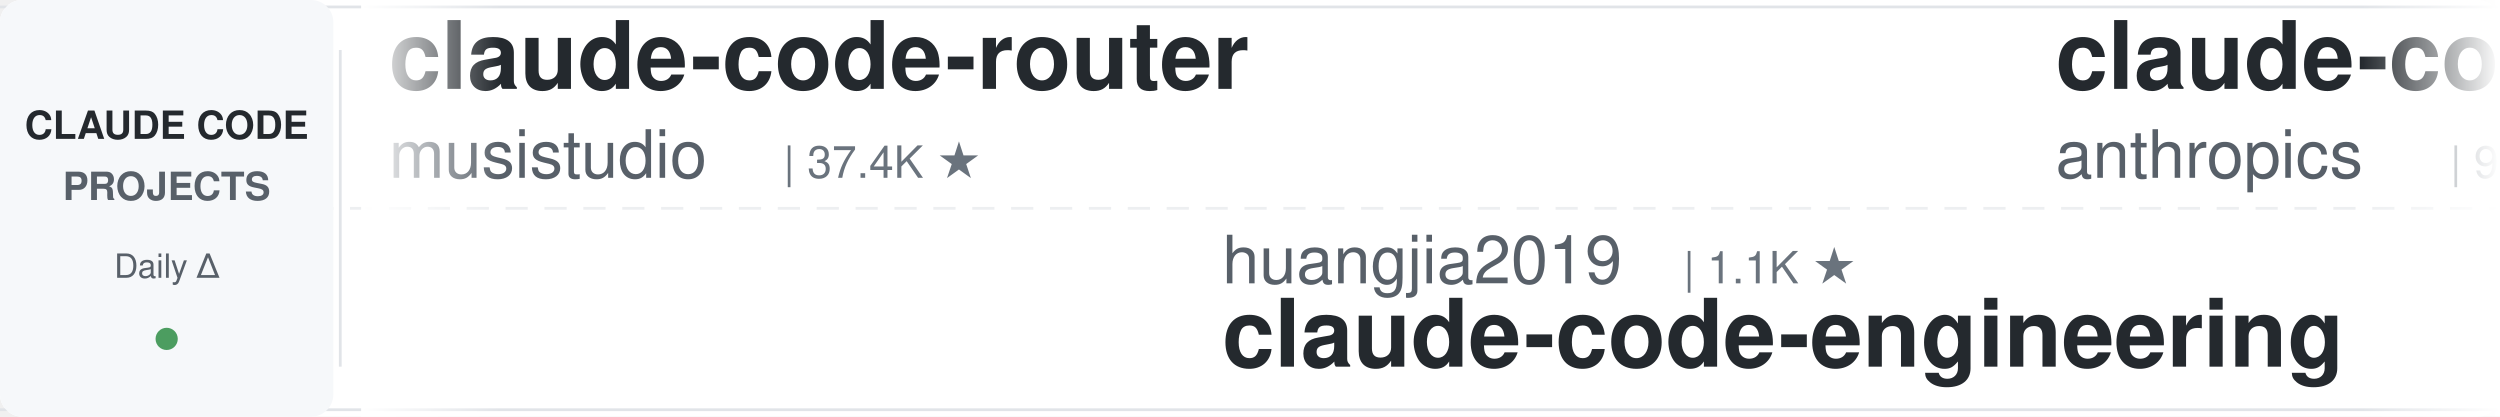
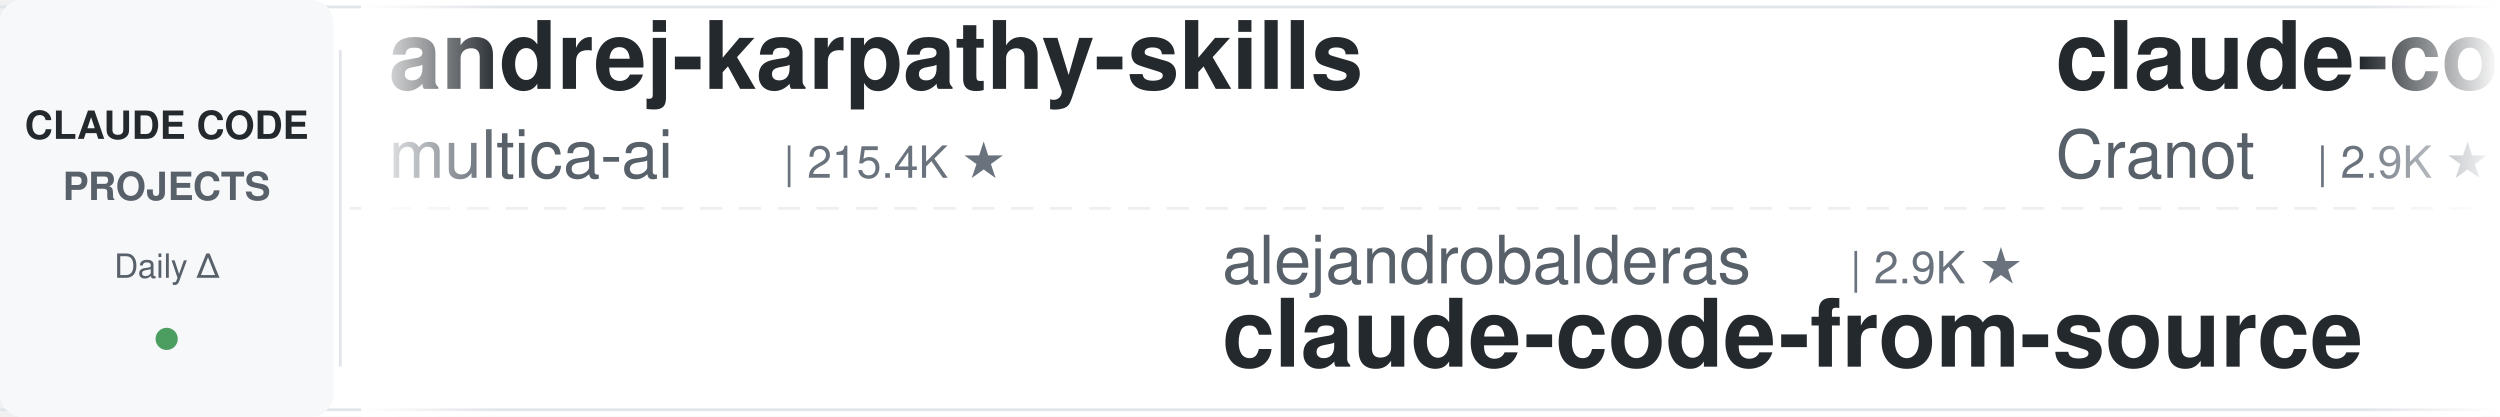
<svg xmlns="http://www.w3.org/2000/svg" width="900" height="150">
  <defs>
    <linearGradient id="leftFade" x1="0%" y1="0%" x2="100%" y2="0%">
      <stop offset="0%" style="stop-color:#ffffff;stop-opacity:1" />
      <stop offset="100%" style="stop-color:#ffffff;stop-opacity:0" />
    </linearGradient>
    <linearGradient id="rightFade" x1="0%" y1="0%" x2="100%" y2="0%">
      <stop offset="0%" style="stop-color:#ffffff;stop-opacity:0" />
      <stop offset="100%" style="stop-color:#ffffff;stop-opacity:1" />
    </linearGradient>
  </defs>
  <rect width="900" height="150" fill="#ffffff" rx="8" />
  <rect x="0" y="2" width="900" height="1" fill="#e1e4e8" />
  <rect x="0" y="147" width="900" height="1" fill="#e1e4e8" />
  <line x1="0" y1="75" x2="900" y2="75" stroke="#e1e4e8" stroke-width="1" stroke-dasharray="8 6" opacity="0.6" />
  <rect x="0" y="0" width="120" height="150" fill="#f6f8fa" rx="8" />
  <text x="60" y="50" font-family="-apple-system, BlinkMacSystemFont, 'Segoe UI', Helvetica, Arial, sans-serif" font-size="14" font-weight="600" fill="#24292e" text-anchor="middle">CLAUDE CODE</text>
  <text x="60" y="72" font-family="-apple-system, BlinkMacSystemFont, 'Segoe UI', Helvetica, Arial, sans-serif" font-size="14" font-weight="600" fill="#586069" text-anchor="middle">PROJECTS</text>
  <text x="60" y="100" font-family="-apple-system, BlinkMacSystemFont, 'Segoe UI', Helvetica, Arial, sans-serif" font-size="12" font-weight="500" fill="#586069" text-anchor="middle">Daily Δ</text>
  <circle cx="60" cy="122" r="4" fill="#22863a" opacity="0.8" />
  <rect x="122" y="18" width="1" height="114" fill="#e1e4e8" />
  <clipPath id="tickerClip">
    <rect x="130" y="0" width="770" height="150" />
  </clipPath>
  <g clip-path="url(#tickerClip)">
    <g id="tickerItems">
      <animateTransform attributeName="transform" attributeType="XML" type="translate" from="0 0" to="-3000 0" dur="54s" repeatCount="indefinite" />
      <g transform="translate(0, 0)">
-         <text x="140" y="32" font-family="-apple-system, BlinkMacSystemFont, 'Segoe UI', Helvetica, Arial, sans-serif" font-size="34" font-weight="600" fill="#24292e">claude-code-router</text>
-         <text x="140" y="64" font-family="-apple-system, BlinkMacSystemFont, 'Segoe UI', Helvetica, Arial, sans-serif" font-size="24" font-weight="400" fill="#586069">musistudio</text>
-         <text x="282" y="64" font-family="-apple-system, BlinkMacSystemFont, 'Segoe UI', Helvetica, Arial, sans-serif" font-size="16" font-weight="500" fill="#6a737d">| 37.4K ★</text>
+         <text x="140" y="32" font-family="-apple-system, BlinkMacSystemFont, 'Segoe UI', Helvetica, Arial, sans-serif" font-size="34" font-weight="600" fill="#24292e">andrej-karpathy-skills</text>
+         <text x="140" y="64" font-family="-apple-system, BlinkMacSystemFont, 'Segoe UI', Helvetica, Arial, sans-serif" font-size="24" font-weight="400" fill="#586069">multica-ai</text>
+         <text x="282" y="64" font-family="-apple-system, BlinkMacSystemFont, 'Segoe UI', Helvetica, Arial, sans-serif" font-size="16" font-weight="500" fill="#6a737d">| 215.4K ★</text>
      </g>
      <g transform="translate(300, 0)">
-         <text x="140" y="102" font-family="-apple-system, BlinkMacSystemFont, 'Segoe UI', Helvetica, Arial, sans-serif" font-size="24" font-weight="400" fill="#586069">huangjia2019</text>
-         <text x="306" y="102" font-family="-apple-system, BlinkMacSystemFont, 'Segoe UI', Helvetica, Arial, sans-serif" font-size="16" font-weight="500" fill="#6a737d">| 1.1K ★</text>
-         <text x="140" y="132" font-family="-apple-system, BlinkMacSystemFont, 'Segoe UI', Helvetica, Arial, sans-serif" font-size="34" font-weight="600" fill="#24292e">claude-code-engineering</text>
+         <text x="140" y="102" font-family="-apple-system, BlinkMacSystemFont, 'Segoe UI', Helvetica, Arial, sans-serif" font-size="24" font-weight="400" fill="#586069">alejandrobalderas</text>
+         <text x="366" y="102" font-family="-apple-system, BlinkMacSystemFont, 'Segoe UI', Helvetica, Arial, sans-serif" font-size="16" font-weight="500" fill="#6a737d">| 2.9K ★</text>
+         <text x="140" y="132" font-family="-apple-system, BlinkMacSystemFont, 'Segoe UI', Helvetica, Arial, sans-serif" font-size="34" font-weight="600" fill="#24292e">claude-code-from-source</text>
      </g>
      <g transform="translate(600, 0)">
-         <text x="140" y="32" font-family="-apple-system, BlinkMacSystemFont, 'Segoe UI', Helvetica, Arial, sans-serif" font-size="34" font-weight="600" fill="#24292e">claude-code-base-action</text>
-         <text x="140" y="64" font-family="-apple-system, BlinkMacSystemFont, 'Segoe UI', Helvetica, Arial, sans-serif" font-size="24" font-weight="400" fill="#586069">anthropics</text>
-         <text x="282" y="64" font-family="-apple-system, BlinkMacSystemFont, 'Segoe UI', Helvetica, Arial, sans-serif" font-size="16" font-weight="500" fill="#6a737d">| 990 ★</text>
+         <text x="140" y="32" font-family="-apple-system, BlinkMacSystemFont, 'Segoe UI', Helvetica, Arial, sans-serif" font-size="34" font-weight="600" fill="#24292e">claude-code-guide</text>
+         <text x="140" y="64" font-family="-apple-system, BlinkMacSystemFont, 'Segoe UI', Helvetica, Arial, sans-serif" font-size="24" font-weight="400" fill="#586069">Cranot</text>
+         <text x="234" y="64" font-family="-apple-system, BlinkMacSystemFont, 'Segoe UI', Helvetica, Arial, sans-serif" font-size="16" font-weight="500" fill="#6a737d">| 2.9K ★</text>
      </g>
      <g transform="translate(900, 0)">
-         <text x="140" y="102" font-family="-apple-system, BlinkMacSystemFont, 'Segoe UI', Helvetica, Arial, sans-serif" font-size="24" font-weight="400" fill="#586069">overwirehq</text>
-         <text x="282" y="102" font-family="-apple-system, BlinkMacSystemFont, 'Segoe UI', Helvetica, Arial, sans-serif" font-size="16" font-weight="500" fill="#6a737d">| 2.8K ★</text>
-         <text x="140" y="132" font-family="-apple-system, BlinkMacSystemFont, 'Segoe UI', Helvetica, Arial, sans-serif" font-size="34" font-weight="600" fill="#24292e">claude-code-telegram</text>
+         <text x="140" y="102" font-family="-apple-system, BlinkMacSystemFont, 'Segoe UI', Helvetica, Arial, sans-serif" font-size="24" font-weight="400" fill="#586069">LING71671</text>
+         <text x="270" y="102" font-family="-apple-system, BlinkMacSystemFont, 'Segoe UI', Helvetica, Arial, sans-serif" font-size="16" font-weight="500" fill="#6a737d">| 958 ★</text>
+         <text x="140" y="132" font-family="-apple-system, BlinkMacSystemFont, 'Segoe UI', Helvetica, Arial, sans-serif" font-size="34" font-weight="600" fill="#24292e">Open-ClaudeCode</text>
      </g>
      <g transform="translate(1200, 0)">
-         <text x="140" y="32" font-family="-apple-system, BlinkMacSystemFont, 'Segoe UI', Helvetica, Arial, sans-serif" font-size="34" font-weight="600" fill="#24292e">claude-code-proxy</text>
-         <text x="140" y="64" font-family="-apple-system, BlinkMacSystemFont, 'Segoe UI', Helvetica, Arial, sans-serif" font-size="24" font-weight="400" fill="#586069">fuergaosi233</text>
-         <text x="306" y="64" font-family="-apple-system, BlinkMacSystemFont, 'Segoe UI', Helvetica, Arial, sans-serif" font-size="16" font-weight="500" fill="#6a737d">| 2.8K ★</text>
+         <text x="140" y="32" font-family="-apple-system, BlinkMacSystemFont, 'Segoe UI', Helvetica, Arial, sans-serif" font-size="34" font-weight="600" fill="#24292e">claude-code-source</text>
+         <text x="140" y="64" font-family="-apple-system, BlinkMacSystemFont, 'Segoe UI', Helvetica, Arial, sans-serif" font-size="24" font-weight="400" fill="#586069">JrCx7scC</text>
+         <text x="258" y="64" font-family="-apple-system, BlinkMacSystemFont, 'Segoe UI', Helvetica, Arial, sans-serif" font-size="16" font-weight="500" fill="#6a737d">| 376 ★</text>
      </g>
      <g transform="translate(1500, 0)">
        <text x="140" y="102" font-family="-apple-system, BlinkMacSystemFont, 'Segoe UI', Helvetica, Arial, sans-serif" font-size="24" font-weight="400" fill="#586069">diet103</text>
        <text x="246" y="102" font-family="-apple-system, BlinkMacSystemFont, 'Segoe UI', Helvetica, Arial, sans-serif" font-size="16" font-weight="500" fill="#6a737d">| 10.0K ★</text>
        <text x="140" y="132" font-family="-apple-system, BlinkMacSystemFont, 'Segoe UI', Helvetica, Arial, sans-serif" font-size="34" font-weight="600" fill="#24292e">claude-code-infrastructu...</text>
      </g>
      <g transform="translate(1800, 0)">
-         <text x="140" y="32" font-family="-apple-system, BlinkMacSystemFont, 'Segoe UI', Helvetica, Arial, sans-serif" font-size="34" font-weight="600" fill="#24292e">claude-code-harness</text>
-         <text x="140" y="64" font-family="-apple-system, BlinkMacSystemFont, 'Segoe UI', Helvetica, Arial, sans-serif" font-size="24" font-weight="400" fill="#586069">Chachamaru127</text>
-         <text x="318" y="64" font-family="-apple-system, BlinkMacSystemFont, 'Segoe UI', Helvetica, Arial, sans-serif" font-size="16" font-weight="500" fill="#6a737d">| 3.1K ★</text>
+         <text x="140" y="32" font-family="-apple-system, BlinkMacSystemFont, 'Segoe UI', Helvetica, Arial, sans-serif" font-size="34" font-weight="600" fill="#24292e">claude-code-from-scratch</text>
+         <text x="140" y="64" font-family="-apple-system, BlinkMacSystemFont, 'Segoe UI', Helvetica, Arial, sans-serif" font-size="24" font-weight="400" fill="#586069">Windy3f3f3f3f</text>
+         <text x="318" y="64" font-family="-apple-system, BlinkMacSystemFont, 'Segoe UI', Helvetica, Arial, sans-serif" font-size="16" font-weight="500" fill="#6a737d">| 2.7K ★</text>
      </g>
      <g transform="translate(2100, 0)">
-         <text x="140" y="102" font-family="-apple-system, BlinkMacSystemFont, 'Segoe UI', Helvetica, Arial, sans-serif" font-size="24" font-weight="400" fill="#586069">Alishahryar1</text>
-         <text x="306" y="102" font-family="-apple-system, BlinkMacSystemFont, 'Segoe UI', Helvetica, Arial, sans-serif" font-size="16" font-weight="500" fill="#6a737d">| 56.0K ★</text>
-         <text x="140" y="132" font-family="-apple-system, BlinkMacSystemFont, 'Segoe UI', Helvetica, Arial, sans-serif" font-size="34" font-weight="600" fill="#24292e">free-claude-code</text>
+         <text x="140" y="102" font-family="-apple-system, BlinkMacSystemFont, 'Segoe UI', Helvetica, Arial, sans-serif" font-size="24" font-weight="400" fill="#586069">disler</text>
+         <text x="234" y="102" font-family="-apple-system, BlinkMacSystemFont, 'Segoe UI', Helvetica, Arial, sans-serif" font-size="16" font-weight="500" fill="#6a737d">| 3.9K ★</text>
+         <text x="140" y="132" font-family="-apple-system, BlinkMacSystemFont, 'Segoe UI', Helvetica, Arial, sans-serif" font-size="34" font-weight="600" fill="#24292e">claude-code-hooks-master...</text>
      </g>
      <g transform="translate(2400, 0)">
-         <text x="140" y="32" font-family="-apple-system, BlinkMacSystemFont, 'Segoe UI', Helvetica, Arial, sans-serif" font-size="34" font-weight="600" fill="#24292e">everything-claude-code</text>
-         <text x="140" y="64" font-family="-apple-system, BlinkMacSystemFont, 'Segoe UI', Helvetica, Arial, sans-serif" font-size="24" font-weight="400" fill="#586069">WorldFlowAI</text>
-         <text x="294" y="64" font-family="-apple-system, BlinkMacSystemFont, 'Segoe UI', Helvetica, Arial, sans-serif" font-size="16" font-weight="500" fill="#6a737d">| 3.6K ★</text>
+         <text x="140" y="32" font-family="-apple-system, BlinkMacSystemFont, 'Segoe UI', Helvetica, Arial, sans-serif" font-size="34" font-weight="600" fill="#24292e">claude-code-analysis</text>
+         <text x="140" y="64" font-family="-apple-system, BlinkMacSystemFont, 'Segoe UI', Helvetica, Arial, sans-serif" font-size="24" font-weight="400" fill="#586069">liuup</text>
+         <text x="222" y="64" font-family="-apple-system, BlinkMacSystemFont, 'Segoe UI', Helvetica, Arial, sans-serif" font-size="16" font-weight="500" fill="#6a737d">| 4.0K ★</text>
      </g>
      <g transform="translate(2700, 0)">
-         <text x="140" y="102" font-family="-apple-system, BlinkMacSystemFont, 'Segoe UI', Helvetica, Arial, sans-serif" font-size="24" font-weight="400" fill="#586069">edmund-io</text>
-         <text x="270" y="102" font-family="-apple-system, BlinkMacSystemFont, 'Segoe UI', Helvetica, Arial, sans-serif" font-size="16" font-weight="500" fill="#6a737d">| 1.5K ★</text>
-         <text x="140" y="132" font-family="-apple-system, BlinkMacSystemFont, 'Segoe UI', Helvetica, Arial, sans-serif" font-size="34" font-weight="600" fill="#24292e">edmunds-claude-code</text>
+         <text x="140" y="102" font-family="-apple-system, BlinkMacSystemFont, 'Segoe UI', Helvetica, Arial, sans-serif" font-size="24" font-weight="400" fill="#586069">huangserva</text>
+         <text x="282" y="102" font-family="-apple-system, BlinkMacSystemFont, 'Segoe UI', Helvetica, Arial, sans-serif" font-size="16" font-weight="500" fill="#6a737d">| 631 ★</text>
+         <text x="140" y="132" font-family="-apple-system, BlinkMacSystemFont, 'Segoe UI', Helvetica, Arial, sans-serif" font-size="34" font-weight="600" fill="#24292e">claude-code-cli</text>
      </g>
      <g transform="translate(3000, 0)">
-         <text x="140" y="32" font-family="-apple-system, BlinkMacSystemFont, 'Segoe UI', Helvetica, Arial, sans-serif" font-size="34" font-weight="600" fill="#24292e">claude-code-router</text>
-         <text x="140" y="64" font-family="-apple-system, BlinkMacSystemFont, 'Segoe UI', Helvetica, Arial, sans-serif" font-size="24" font-weight="400" fill="#586069">musistudio</text>
-         <text x="282" y="64" font-family="-apple-system, BlinkMacSystemFont, 'Segoe UI', Helvetica, Arial, sans-serif" font-size="16" font-weight="500" fill="#6a737d">| 37.4K ★</text>
+         <text x="140" y="32" font-family="-apple-system, BlinkMacSystemFont, 'Segoe UI', Helvetica, Arial, sans-serif" font-size="34" font-weight="600" fill="#24292e">andrej-karpathy-skills</text>
+         <text x="140" y="64" font-family="-apple-system, BlinkMacSystemFont, 'Segoe UI', Helvetica, Arial, sans-serif" font-size="24" font-weight="400" fill="#586069">multica-ai</text>
+         <text x="282" y="64" font-family="-apple-system, BlinkMacSystemFont, 'Segoe UI', Helvetica, Arial, sans-serif" font-size="16" font-weight="500" fill="#6a737d">| 215.4K ★</text>
      </g>
      <g transform="translate(3300, 0)">
-         <text x="140" y="102" font-family="-apple-system, BlinkMacSystemFont, 'Segoe UI', Helvetica, Arial, sans-serif" font-size="24" font-weight="400" fill="#586069">huangjia2019</text>
-         <text x="306" y="102" font-family="-apple-system, BlinkMacSystemFont, 'Segoe UI', Helvetica, Arial, sans-serif" font-size="16" font-weight="500" fill="#6a737d">| 1.1K ★</text>
-         <text x="140" y="132" font-family="-apple-system, BlinkMacSystemFont, 'Segoe UI', Helvetica, Arial, sans-serif" font-size="34" font-weight="600" fill="#24292e">claude-code-engineering</text>
+         <text x="140" y="102" font-family="-apple-system, BlinkMacSystemFont, 'Segoe UI', Helvetica, Arial, sans-serif" font-size="24" font-weight="400" fill="#586069">alejandrobalderas</text>
+         <text x="366" y="102" font-family="-apple-system, BlinkMacSystemFont, 'Segoe UI', Helvetica, Arial, sans-serif" font-size="16" font-weight="500" fill="#6a737d">| 2.9K ★</text>
+         <text x="140" y="132" font-family="-apple-system, BlinkMacSystemFont, 'Segoe UI', Helvetica, Arial, sans-serif" font-size="34" font-weight="600" fill="#24292e">claude-code-from-source</text>
      </g>
      <g transform="translate(3600, 0)">
-         <text x="140" y="32" font-family="-apple-system, BlinkMacSystemFont, 'Segoe UI', Helvetica, Arial, sans-serif" font-size="34" font-weight="600" fill="#24292e">claude-code-base-action</text>
-         <text x="140" y="64" font-family="-apple-system, BlinkMacSystemFont, 'Segoe UI', Helvetica, Arial, sans-serif" font-size="24" font-weight="400" fill="#586069">anthropics</text>
-         <text x="282" y="64" font-family="-apple-system, BlinkMacSystemFont, 'Segoe UI', Helvetica, Arial, sans-serif" font-size="16" font-weight="500" fill="#6a737d">| 990 ★</text>
+         <text x="140" y="32" font-family="-apple-system, BlinkMacSystemFont, 'Segoe UI', Helvetica, Arial, sans-serif" font-size="34" font-weight="600" fill="#24292e">claude-code-guide</text>
+         <text x="140" y="64" font-family="-apple-system, BlinkMacSystemFont, 'Segoe UI', Helvetica, Arial, sans-serif" font-size="24" font-weight="400" fill="#586069">Cranot</text>
+         <text x="234" y="64" font-family="-apple-system, BlinkMacSystemFont, 'Segoe UI', Helvetica, Arial, sans-serif" font-size="16" font-weight="500" fill="#6a737d">| 2.9K ★</text>
      </g>
      <g transform="translate(3900, 0)">
-         <text x="140" y="102" font-family="-apple-system, BlinkMacSystemFont, 'Segoe UI', Helvetica, Arial, sans-serif" font-size="24" font-weight="400" fill="#586069">overwirehq</text>
-         <text x="282" y="102" font-family="-apple-system, BlinkMacSystemFont, 'Segoe UI', Helvetica, Arial, sans-serif" font-size="16" font-weight="500" fill="#6a737d">| 2.8K ★</text>
-         <text x="140" y="132" font-family="-apple-system, BlinkMacSystemFont, 'Segoe UI', Helvetica, Arial, sans-serif" font-size="34" font-weight="600" fill="#24292e">claude-code-telegram</text>
+         <text x="140" y="102" font-family="-apple-system, BlinkMacSystemFont, 'Segoe UI', Helvetica, Arial, sans-serif" font-size="24" font-weight="400" fill="#586069">LING71671</text>
+         <text x="270" y="102" font-family="-apple-system, BlinkMacSystemFont, 'Segoe UI', Helvetica, Arial, sans-serif" font-size="16" font-weight="500" fill="#6a737d">| 958 ★</text>
+         <text x="140" y="132" font-family="-apple-system, BlinkMacSystemFont, 'Segoe UI', Helvetica, Arial, sans-serif" font-size="34" font-weight="600" fill="#24292e">Open-ClaudeCode</text>
      </g>
    </g>
  </g>
  <rect x="130" y="0" width="50" height="150" fill="url(#leftFade)" />
  <rect x="850" y="0" width="50" height="150" fill="url(#rightFade)" />
</svg>
